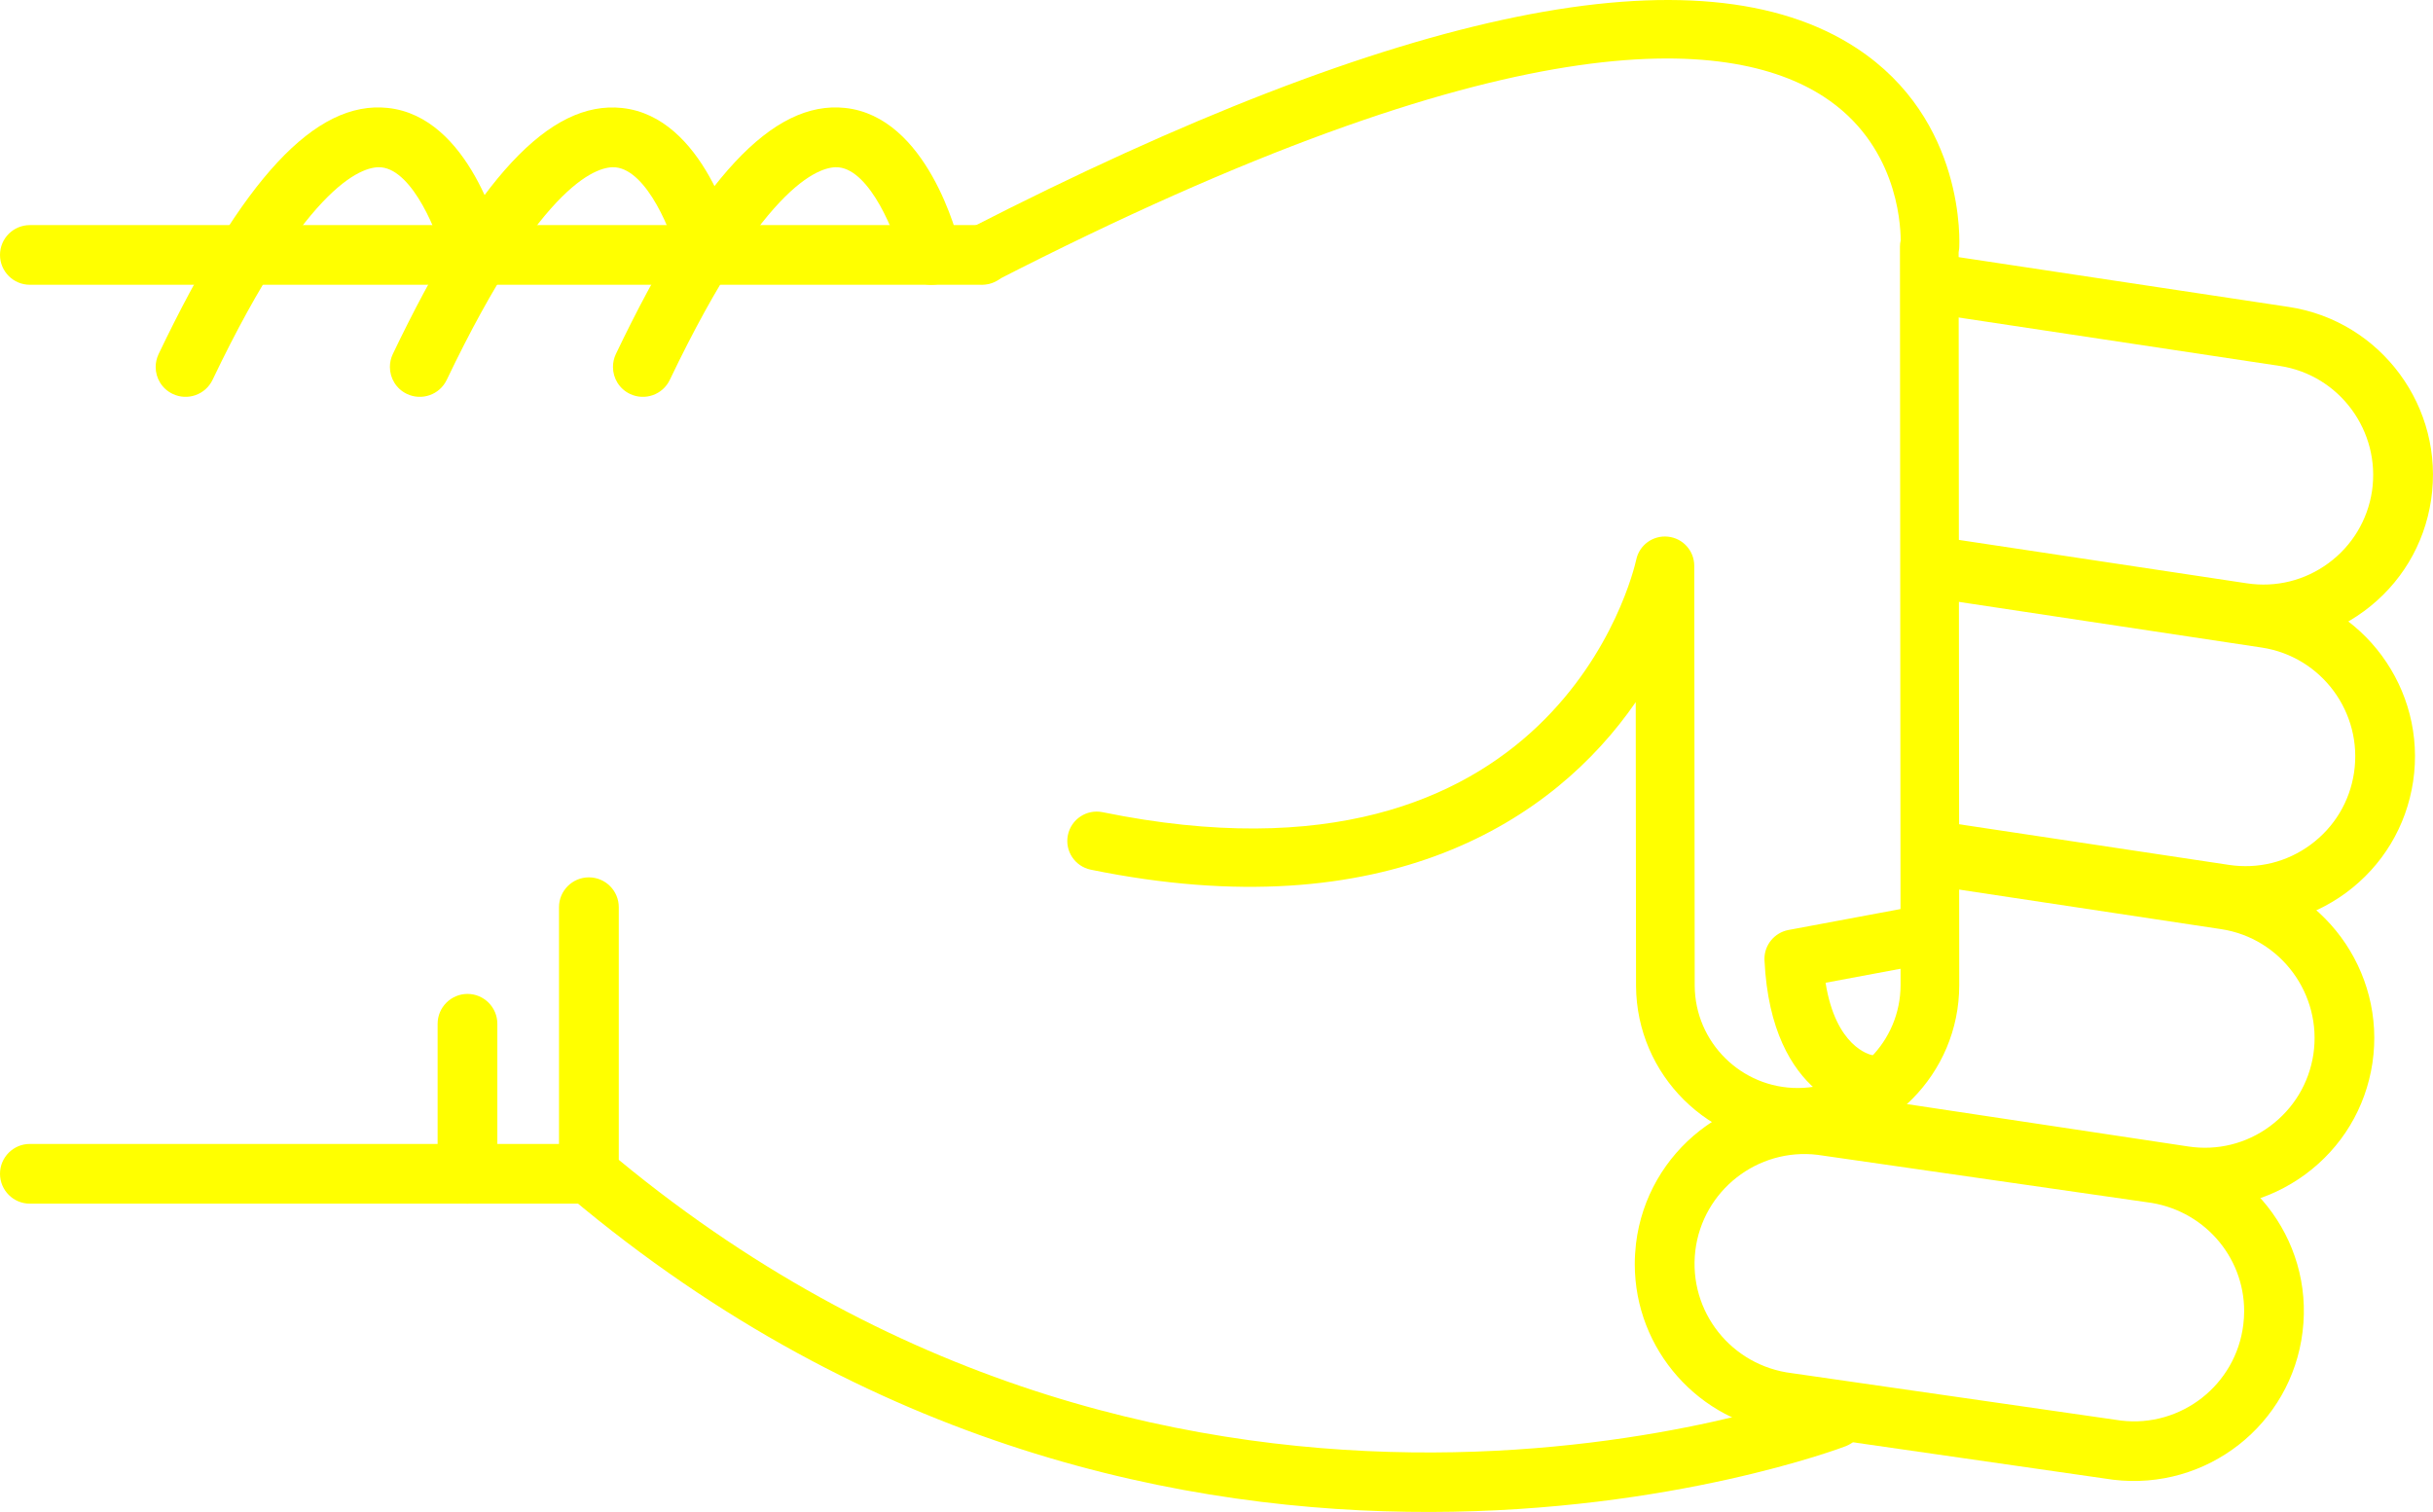
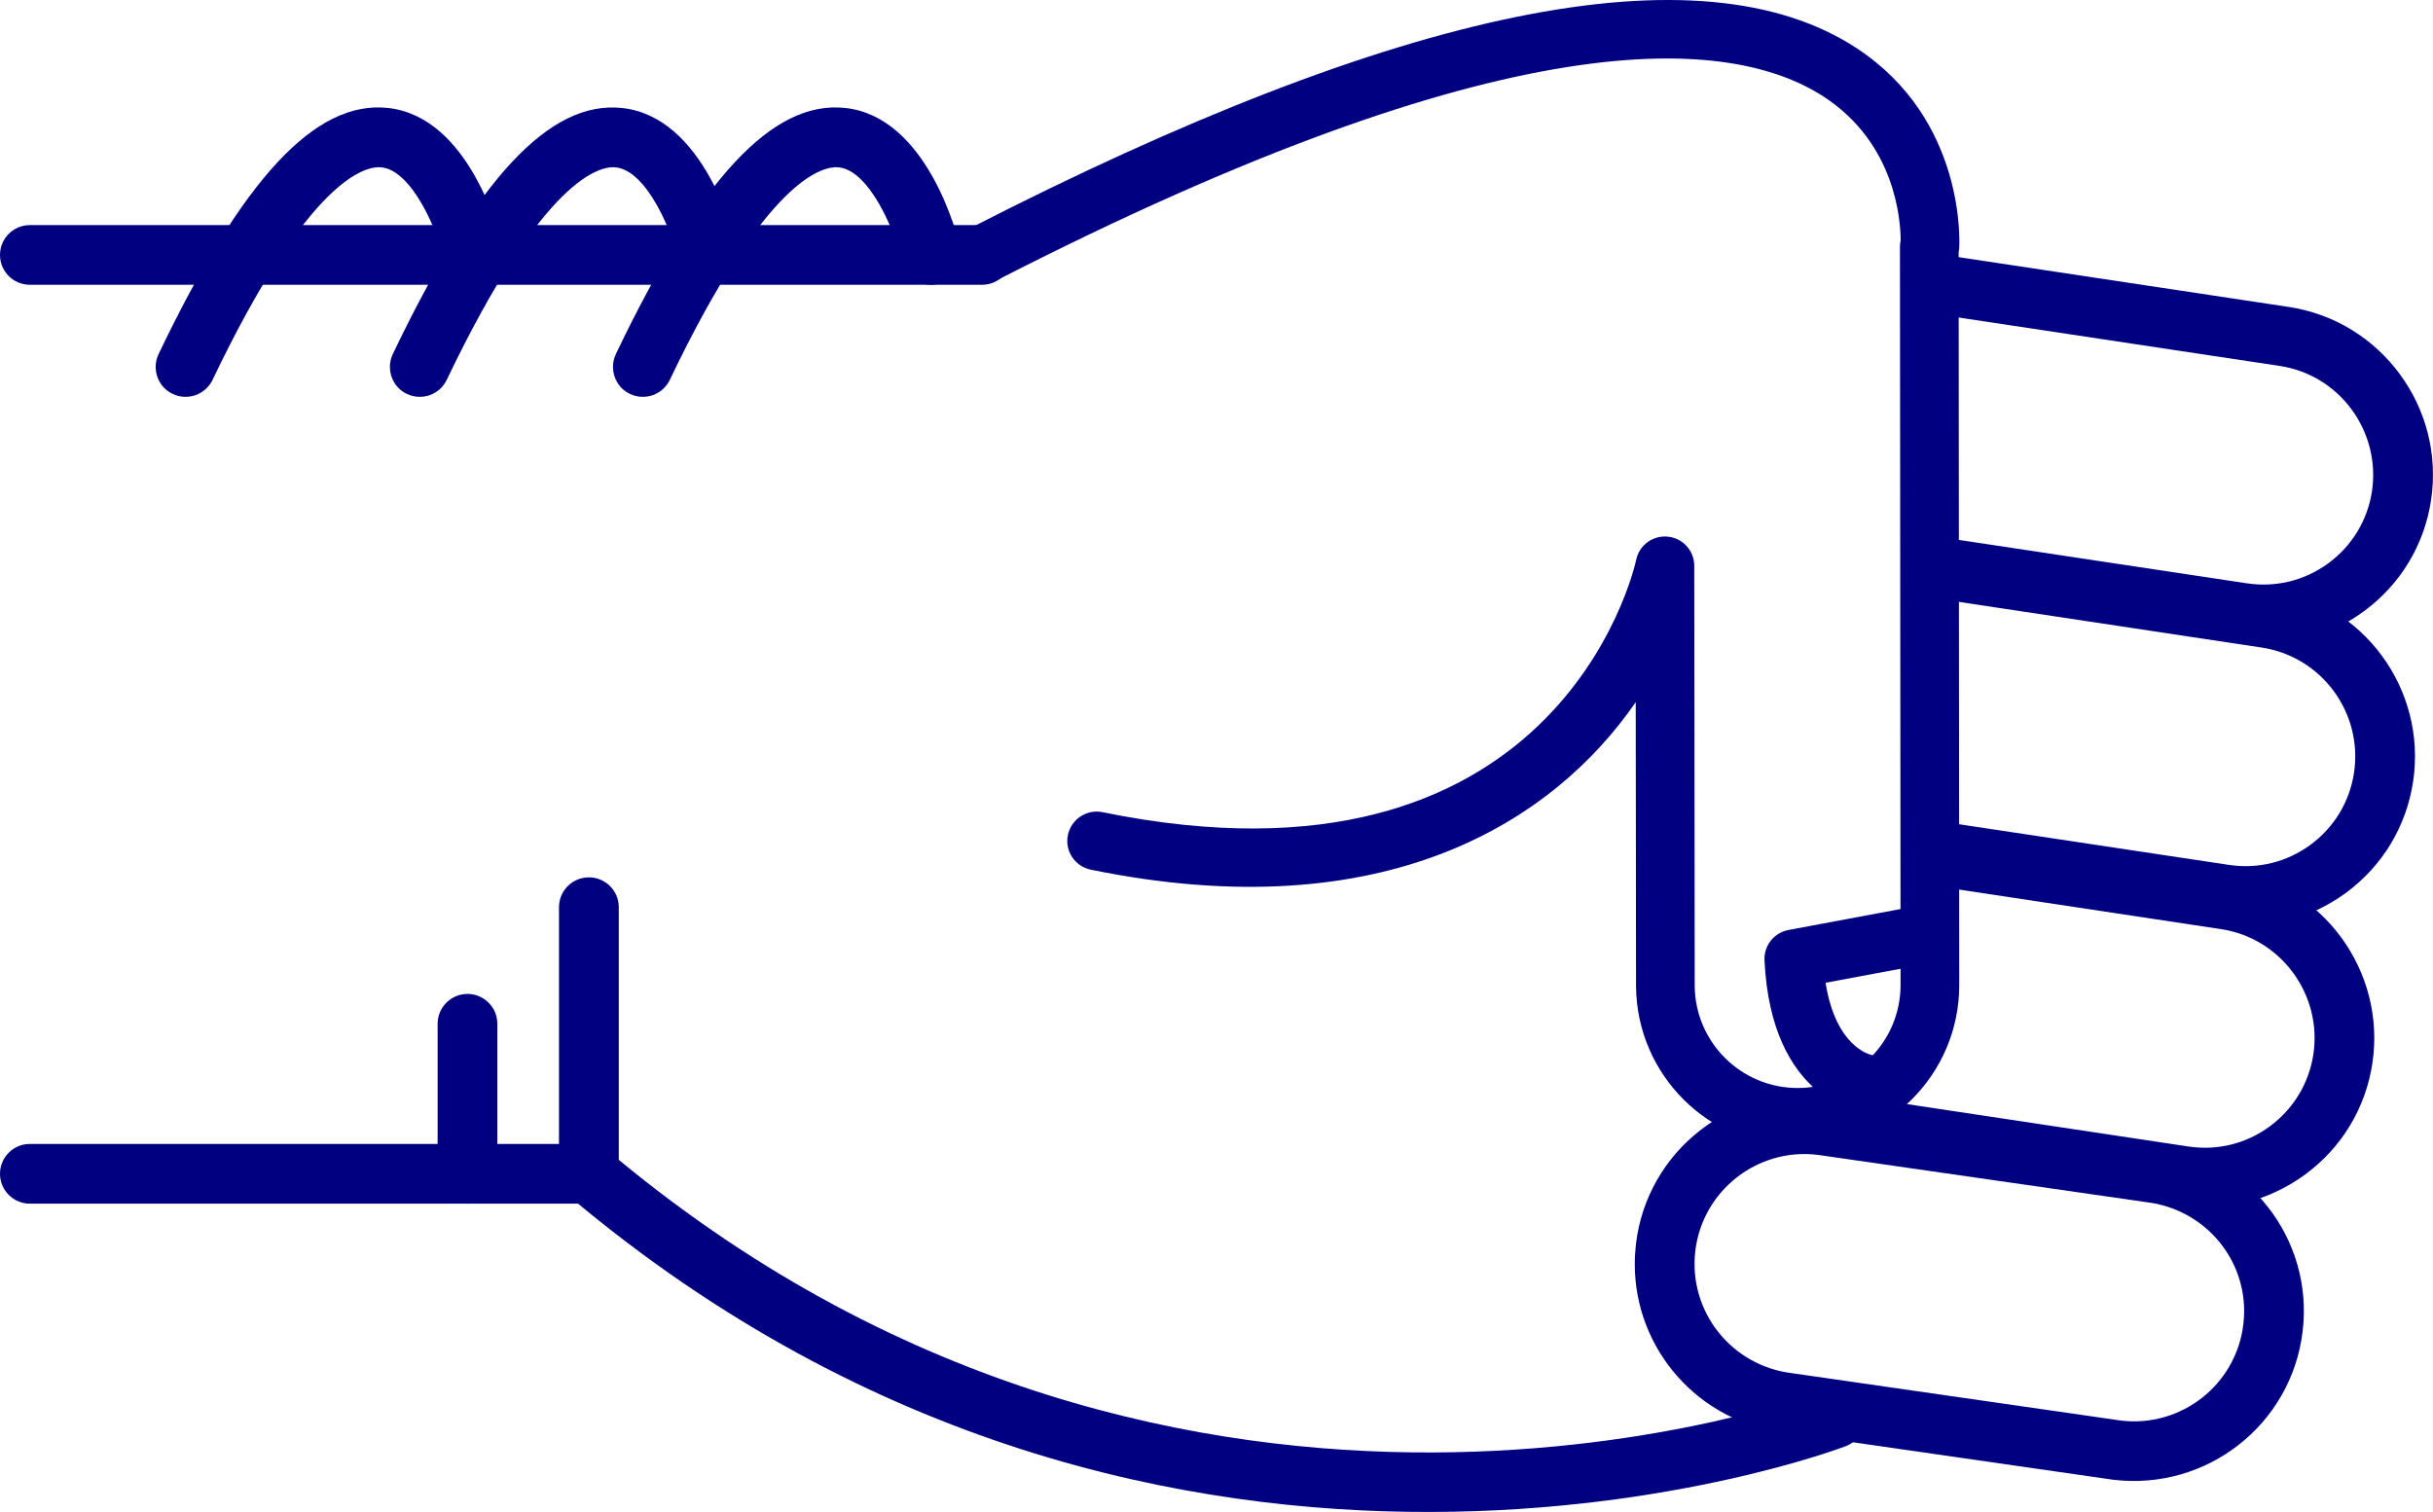
- <svg xmlns="http://www.w3.org/2000/svg" version="1.1" x="0px" y="0px" viewBox="0 0 48.186 29.952" style="fill:yellow" enable-background="new 0 0 100 100" xml:space="preserve" id="svg2" width="48.186" height="29.952">
+ <svg xmlns="http://www.w3.org/2000/svg" version="1.1" x="0px" y="0px" viewBox="0 0 48.186 29.952" style="fill:navy" enable-background="new 0 0 100 100" xml:space="preserve" id="svg2" width="48.186" height="29.952">
  <defs id="defs32" />
  <g id="g3362" transform="matrix(0,-1,-1,0,95,64.51218)">
-     <path id="path4" d="m 46.541,83.929 -5.281,0 c -0.176,0 -0.34,-0.077 -0.453,-0.211 -10.014,-11.892 -4.996,-25.141 -4.943,-25.274 0.118,-0.304 0.46,-0.454 0.766,-0.335 0.304,0.119 0.453,0.462 0.336,0.766 -0.05,0.125 -4.745,12.585 4.57,23.87 l 5.005,0 c 0.326,0 0.591,0.265 0.591,0.592 0,0.327 -0.265,0.592 -0.591,0.592 z" style="fill:yellow" />
-     <path id="path6" d="m 57.242,82.86 c -0.221,0 -0.432,-0.124 -0.533,-0.336 -0.141,-0.295 -0.017,-0.648 0.277,-0.789 4.033,-1.927 4.243,-3.049 4.211,-3.347 -0.066,-0.625 -1.313,-1.127 -1.872,-1.26 -0.317,-0.075 -0.515,-0.395 -0.438,-0.712 0.075,-0.318 0.395,-0.513 0.712,-0.438 0.267,0.063 2.603,0.665 2.775,2.285 0.153,1.434 -1.396,2.876 -4.876,4.54 -0.083,0.039 -0.17,0.057 -0.256,0.057 z" style="fill:yellow" />
-     <path id="path8" d="m 59.462,95 c -0.327,0 -0.591,-0.265 -0.591,-0.591 l 0,-18.858 c 0,-0.327 0.264,-0.592 0.591,-0.592 0.327,0 0.591,0.265 0.591,0.592 l 0,18.857 c 0,0.327 -0.264,0.592 -0.591,0.592 z" style="fill:yellow" />
-     <path id="path10" d="m 41.26,95 c -0.327,0 -0.592,-0.265 -0.592,-0.591 l 0,-11.072 c 0,-0.327 0.265,-0.592 0.592,-0.592 0.326,0 0.591,0.265 0.591,0.592 l 0,11.072 C 41.851,94.735 41.586,95 41.26,95 Z" style="fill:yellow" />
-     <path id="path12" d="m 44.23,86.333 -2.97,0 c -0.327,0 -0.592,-0.265 -0.592,-0.591 0,-0.327 0.265,-0.592 0.592,-0.592 l 2.971,0 c 0.326,0 0.592,0.265 0.592,0.592 -10e-4,0.326 -0.266,0.591 -0.593,0.591 z" style="fill:yellow" />
-     <path id="path14" d="m 57.242,87.278 c -0.221,0 -0.432,-0.124 -0.533,-0.336 -0.141,-0.295 -0.017,-0.648 0.277,-0.789 4.031,-1.927 4.242,-3.048 4.211,-3.346 -0.065,-0.627 -1.29,-1.121 -1.873,-1.261 -0.317,-0.076 -0.514,-0.396 -0.438,-0.713 0.076,-0.317 0.394,-0.514 0.712,-0.437 0.267,0.062 2.603,0.664 2.775,2.285 0.153,1.434 -1.396,2.876 -4.876,4.54 -0.082,0.039 -0.169,0.057 -0.255,0.057 z" style="fill:yellow" />
-     <path id="path16" d="m 57.242,91.917 c -0.221,0 -0.432,-0.124 -0.533,-0.337 -0.141,-0.294 -0.017,-0.647 0.277,-0.789 4.033,-1.927 4.243,-3.048 4.211,-3.346 -0.066,-0.626 -1.313,-1.127 -1.872,-1.26 -0.317,-0.075 -0.515,-0.394 -0.438,-0.711 0.075,-0.318 0.395,-0.514 0.712,-0.439 0.267,0.063 2.603,0.664 2.775,2.285 0.153,1.433 -1.396,2.875 -4.876,4.539 -0.083,0.039 -0.17,0.058 -0.256,0.058 z" style="fill:yellow" />
-     <path id="path18" d="m 39.471,62.623 c -1.696,0 -3.129,-1.271 -3.334,-2.957 l -0.938,-6.517 c -0.224,-1.853 1.092,-3.53 2.932,-3.752 1.861,-0.229 3.519,1.112 3.738,2.932 l 0.939,6.518 c 0.223,1.854 -1.093,3.53 -2.932,3.752 -0.136,0.015 -0.272,0.024 -0.405,0.024 z M 38.538,50.554 c -0.088,0 -0.177,0.006 -0.266,0.017 -1.192,0.144 -2.044,1.231 -1.901,2.423 l 0.939,6.517 c 0.145,1.193 1.217,2.055 2.425,1.913 1.191,-0.144 2.044,-1.23 1.9,-2.422 l -0.938,-6.517 c -0.134,-1.107 -1.061,-1.931 -2.159,-1.931 z" style="fill:yellow" />
-     <path id="path20" d="m 42.346,59.849 c -0.287,0 -0.539,-0.21 -0.583,-0.503 L 40.631,51.84 c -0.135,-0.887 0.085,-1.773 0.617,-2.497 0.533,-0.723 1.314,-1.195 2.203,-1.329 1.83,-0.273 3.548,0.989 3.824,2.819 l 0.851,5.637 c 0.049,0.323 -0.173,0.624 -0.497,0.673 -0.322,0.049 -0.624,-0.174 -0.672,-0.497 L 46.106,51.01 c -0.18,-1.186 -1.294,-2.003 -2.479,-1.827 -0.574,0.087 -1.08,0.393 -1.426,0.861 -0.346,0.469 -0.488,1.043 -0.4,1.618 l 1.131,7.506 c 0.049,0.324 -0.174,0.625 -0.496,0.673 -0.031,0.006 -0.061,0.008 -0.09,0.008 z" style="fill:yellow" />
-     <path id="path22" d="m 47.63,57.087 c -0.288,0 -0.54,-0.21 -0.584,-0.503 l -0.837,-5.55 c -0.134,-0.887 0.086,-1.773 0.617,-2.497 0.533,-0.723 1.315,-1.195 2.203,-1.329 1.832,-0.275 3.548,0.989 3.825,2.82 l 0.941,6.246 c 0.049,0.323 -0.173,0.624 -0.497,0.673 -0.323,0.048 -0.623,-0.174 -0.672,-0.497 l -0.942,-6.245 c -0.18,-1.186 -1.292,-2.005 -2.479,-1.827 -0.574,0.086 -1.081,0.392 -1.426,0.86 -0.346,0.469 -0.487,1.043 -0.4,1.618 l 0.836,5.55 c 0.049,0.323 -0.173,0.624 -0.496,0.673 -0.03,0.005 -0.06,0.008 -0.089,0.008 z" style="fill:yellow" />
-     <path id="path24" d="m 58.863,57.087 c -0.287,0 -0.539,-0.21 -0.584,-0.503 l -1.016,-6.735 c -0.18,-1.186 -1.293,-2.001 -2.479,-1.827 -0.574,0.087 -1.082,0.393 -1.427,0.861 -0.345,0.468 -0.487,1.042 -0.4,1.618 l 0.888,5.891 c 0.049,0.323 -0.174,0.624 -0.496,0.673 -0.323,0.05 -0.625,-0.174 -0.674,-0.497 l -0.887,-5.891 c -0.135,-0.887 0.084,-1.773 0.617,-2.497 0.532,-0.723 1.314,-1.195 2.202,-1.328 1.831,-0.275 3.548,0.989 3.825,2.819 l 1.016,6.735 c 0.049,0.323 -0.174,0.624 -0.496,0.673 -0.029,0.005 -0.059,0.008 -0.089,0.008 z" style="fill:yellow" />
-     <path id="path26" d="m 59.461,76.132 c -0.089,0 -0.18,-0.021 -0.264,-0.064 -0.286,-0.146 -0.398,-0.497 -0.252,-0.782 5.217,-10.172 4.866,-14.535 3.653,-16.404 -0.927,-1.427 -2.461,-1.524 -2.848,-1.525 -0.04,0.009 -0.081,0.014 -0.123,0.014 -0.001,0 -0.001,0 -0.001,0 L 45.01,57.359 c -0.004,0 -0.007,0 -0.01,0 -1.121,0 -2.035,0.907 -2.041,2.027 -0.006,1.125 0.904,2.044 2.027,2.05 l 8.318,0.009 c 0.297,0 0.547,0.225 0.577,0.521 0.031,0.295 -0.165,0.567 -0.456,0.628 -0.279,0.062 -6.836,1.606 -5.002,10.57 0.064,0.314 -0.139,0.621 -0.453,0.686 -0.314,0.065 -0.621,-0.138 -0.686,-0.453 -1.199,-5.856 0.978,-9.179 3.319,-10.793 l -5.622,-0.006 c -1.767,-0.01 -3.195,-1.453 -3.186,-3.218 0.01,-1.758 1.443,-3.183 3.2,-3.183 0.005,0 0.011,0 0.017,0 l 14.502,0.012 c 0.023,-0.005 0.049,-0.008 0.075,-0.011 0.103,-0.007 2.548,-0.136 3.97,2.033 2.025,3.087 0.82,9.004 -3.582,17.585 -0.102,0.201 -0.305,0.316 -0.516,0.316 z" style="fill:yellow" />
-     <path id="path28" d="m 45.516,60.055 c -0.009,0 -0.019,0 -0.027,-10e-4 -2.789,-0.133 -3.023,-1.911 -3.032,-1.987 -0.036,-0.319 0.192,-0.606 0.511,-0.643 0.313,-0.039 0.598,0.185 0.642,0.497 0.011,0.053 0.167,0.722 1.434,0.923 l 0.329,-1.762 c 0.059,-0.315 0.361,-0.526 0.678,-0.465 0.314,0.059 0.523,0.362 0.465,0.678 l -0.427,2.286 c -0.054,0.276 -0.294,0.474 -0.573,0.474 z" style="fill:yellow" />
+     <path id="path4" d="m 46.541,83.929 -5.281,0 c -0.176,0 -0.34,-0.077 -0.453,-0.211 -10.014,-11.892 -4.996,-25.141 -4.943,-25.274 0.118,-0.304 0.46,-0.454 0.766,-0.335 0.304,0.119 0.453,0.462 0.336,0.766 -0.05,0.125 -4.745,12.585 4.57,23.87 l 5.005,0 c 0.326,0 0.591,0.265 0.591,0.592 0,0.327 -0.265,0.592 -0.591,0.592 z" style="fill:navy" />
+     <path id="path6" d="m 57.242,82.86 c -0.221,0 -0.432,-0.124 -0.533,-0.336 -0.141,-0.295 -0.017,-0.648 0.277,-0.789 4.033,-1.927 4.243,-3.049 4.211,-3.347 -0.066,-0.625 -1.313,-1.127 -1.872,-1.26 -0.317,-0.075 -0.515,-0.395 -0.438,-0.712 0.075,-0.318 0.395,-0.513 0.712,-0.438 0.267,0.063 2.603,0.665 2.775,2.285 0.153,1.434 -1.396,2.876 -4.876,4.54 -0.083,0.039 -0.17,0.057 -0.256,0.057 z" style="fill:navy" />
+     <path id="path8" d="m 59.462,95 c -0.327,0 -0.591,-0.265 -0.591,-0.591 l 0,-18.858 c 0,-0.327 0.264,-0.592 0.591,-0.592 0.327,0 0.591,0.265 0.591,0.592 l 0,18.857 c 0,0.327 -0.264,0.592 -0.591,0.592 z" style="fill:navy" />
+     <path id="path10" d="m 41.26,95 c -0.327,0 -0.592,-0.265 -0.592,-0.591 l 0,-11.072 c 0,-0.327 0.265,-0.592 0.592,-0.592 0.326,0 0.591,0.265 0.591,0.592 l 0,11.072 C 41.851,94.735 41.586,95 41.26,95 Z" style="fill:navy" />
+     <path id="path12" d="m 44.23,86.333 -2.97,0 c -0.327,0 -0.592,-0.265 -0.592,-0.591 0,-0.327 0.265,-0.592 0.592,-0.592 l 2.971,0 c 0.326,0 0.592,0.265 0.592,0.592 -10e-4,0.326 -0.266,0.591 -0.593,0.591 z" style="fill:navy" />
+     <path id="path14" d="m 57.242,87.278 c -0.221,0 -0.432,-0.124 -0.533,-0.336 -0.141,-0.295 -0.017,-0.648 0.277,-0.789 4.031,-1.927 4.242,-3.048 4.211,-3.346 -0.065,-0.627 -1.29,-1.121 -1.873,-1.261 -0.317,-0.076 -0.514,-0.396 -0.438,-0.713 0.076,-0.317 0.394,-0.514 0.712,-0.437 0.267,0.062 2.603,0.664 2.775,2.285 0.153,1.434 -1.396,2.876 -4.876,4.54 -0.082,0.039 -0.169,0.057 -0.255,0.057 z" style="fill:navy" />
+     <path id="path16" d="m 57.242,91.917 c -0.221,0 -0.432,-0.124 -0.533,-0.337 -0.141,-0.294 -0.017,-0.647 0.277,-0.789 4.033,-1.927 4.243,-3.048 4.211,-3.346 -0.066,-0.626 -1.313,-1.127 -1.872,-1.26 -0.317,-0.075 -0.515,-0.394 -0.438,-0.711 0.075,-0.318 0.395,-0.514 0.712,-0.439 0.267,0.063 2.603,0.664 2.775,2.285 0.153,1.433 -1.396,2.875 -4.876,4.539 -0.083,0.039 -0.17,0.058 -0.256,0.058 z" style="fill:navy" />
+     <path id="path18" d="m 39.471,62.623 c -1.696,0 -3.129,-1.271 -3.334,-2.957 l -0.938,-6.517 c -0.224,-1.853 1.092,-3.53 2.932,-3.752 1.861,-0.229 3.519,1.112 3.738,2.932 l 0.939,6.518 c 0.223,1.854 -1.093,3.53 -2.932,3.752 -0.136,0.015 -0.272,0.024 -0.405,0.024 z M 38.538,50.554 c -0.088,0 -0.177,0.006 -0.266,0.017 -1.192,0.144 -2.044,1.231 -1.901,2.423 l 0.939,6.517 c 0.145,1.193 1.217,2.055 2.425,1.913 1.191,-0.144 2.044,-1.23 1.9,-2.422 l -0.938,-6.517 c -0.134,-1.107 -1.061,-1.931 -2.159,-1.931 z" style="fill:navy" />
+     <path id="path20" d="m 42.346,59.849 c -0.287,0 -0.539,-0.21 -0.583,-0.503 L 40.631,51.84 c -0.135,-0.887 0.085,-1.773 0.617,-2.497 0.533,-0.723 1.314,-1.195 2.203,-1.329 1.83,-0.273 3.548,0.989 3.824,2.819 l 0.851,5.637 c 0.049,0.323 -0.173,0.624 -0.497,0.673 -0.322,0.049 -0.624,-0.174 -0.672,-0.497 L 46.106,51.01 c -0.18,-1.186 -1.294,-2.003 -2.479,-1.827 -0.574,0.087 -1.08,0.393 -1.426,0.861 -0.346,0.469 -0.488,1.043 -0.4,1.618 l 1.131,7.506 c 0.049,0.324 -0.174,0.625 -0.496,0.673 -0.031,0.006 -0.061,0.008 -0.09,0.008 z" style="fill:navy" />
+     <path id="path22" d="m 47.63,57.087 c -0.288,0 -0.54,-0.21 -0.584,-0.503 l -0.837,-5.55 c -0.134,-0.887 0.086,-1.773 0.617,-2.497 0.533,-0.723 1.315,-1.195 2.203,-1.329 1.832,-0.275 3.548,0.989 3.825,2.82 l 0.941,6.246 c 0.049,0.323 -0.173,0.624 -0.497,0.673 -0.323,0.048 -0.623,-0.174 -0.672,-0.497 l -0.942,-6.245 c -0.18,-1.186 -1.292,-2.005 -2.479,-1.827 -0.574,0.086 -1.081,0.392 -1.426,0.86 -0.346,0.469 -0.487,1.043 -0.4,1.618 l 0.836,5.55 c 0.049,0.323 -0.173,0.624 -0.496,0.673 -0.03,0.005 -0.06,0.008 -0.089,0.008 z" style="fill:navy" />
+     <path id="path24" d="m 58.863,57.087 c -0.287,0 -0.539,-0.21 -0.584,-0.503 l -1.016,-6.735 c -0.18,-1.186 -1.293,-2.001 -2.479,-1.827 -0.574,0.087 -1.082,0.393 -1.427,0.861 -0.345,0.468 -0.487,1.042 -0.4,1.618 l 0.888,5.891 c 0.049,0.323 -0.174,0.624 -0.496,0.673 -0.323,0.05 -0.625,-0.174 -0.674,-0.497 l -0.887,-5.891 c -0.135,-0.887 0.084,-1.773 0.617,-2.497 0.532,-0.723 1.314,-1.195 2.202,-1.328 1.831,-0.275 3.548,0.989 3.825,2.819 l 1.016,6.735 c 0.049,0.323 -0.174,0.624 -0.496,0.673 -0.029,0.005 -0.059,0.008 -0.089,0.008 z" style="fill:navy" />
+     <path id="path26" d="m 59.461,76.132 c -0.089,0 -0.18,-0.021 -0.264,-0.064 -0.286,-0.146 -0.398,-0.497 -0.252,-0.782 5.217,-10.172 4.866,-14.535 3.653,-16.404 -0.927,-1.427 -2.461,-1.524 -2.848,-1.525 -0.04,0.009 -0.081,0.014 -0.123,0.014 -0.001,0 -0.001,0 -0.001,0 L 45.01,57.359 c -0.004,0 -0.007,0 -0.01,0 -1.121,0 -2.035,0.907 -2.041,2.027 -0.006,1.125 0.904,2.044 2.027,2.05 l 8.318,0.009 c 0.297,0 0.547,0.225 0.577,0.521 0.031,0.295 -0.165,0.567 -0.456,0.628 -0.279,0.062 -6.836,1.606 -5.002,10.57 0.064,0.314 -0.139,0.621 -0.453,0.686 -0.314,0.065 -0.621,-0.138 -0.686,-0.453 -1.199,-5.856 0.978,-9.179 3.319,-10.793 l -5.622,-0.006 c -1.767,-0.01 -3.195,-1.453 -3.186,-3.218 0.01,-1.758 1.443,-3.183 3.2,-3.183 0.005,0 0.011,0 0.017,0 l 14.502,0.012 c 0.023,-0.005 0.049,-0.008 0.075,-0.011 0.103,-0.007 2.548,-0.136 3.97,2.033 2.025,3.087 0.82,9.004 -3.582,17.585 -0.102,0.201 -0.305,0.316 -0.516,0.316 z" style="fill:navy" />
+     <path id="path28" d="m 45.516,60.055 c -0.009,0 -0.019,0 -0.027,-10e-4 -2.789,-0.133 -3.023,-1.911 -3.032,-1.987 -0.036,-0.319 0.192,-0.606 0.511,-0.643 0.313,-0.039 0.598,0.185 0.642,0.497 0.011,0.053 0.167,0.722 1.434,0.923 l 0.329,-1.762 c 0.059,-0.315 0.361,-0.526 0.678,-0.465 0.314,0.059 0.523,0.362 0.465,0.678 l -0.427,2.286 c -0.054,0.276 -0.294,0.474 -0.573,0.474 z" style="fill:navy" />
  </g>
</svg>
